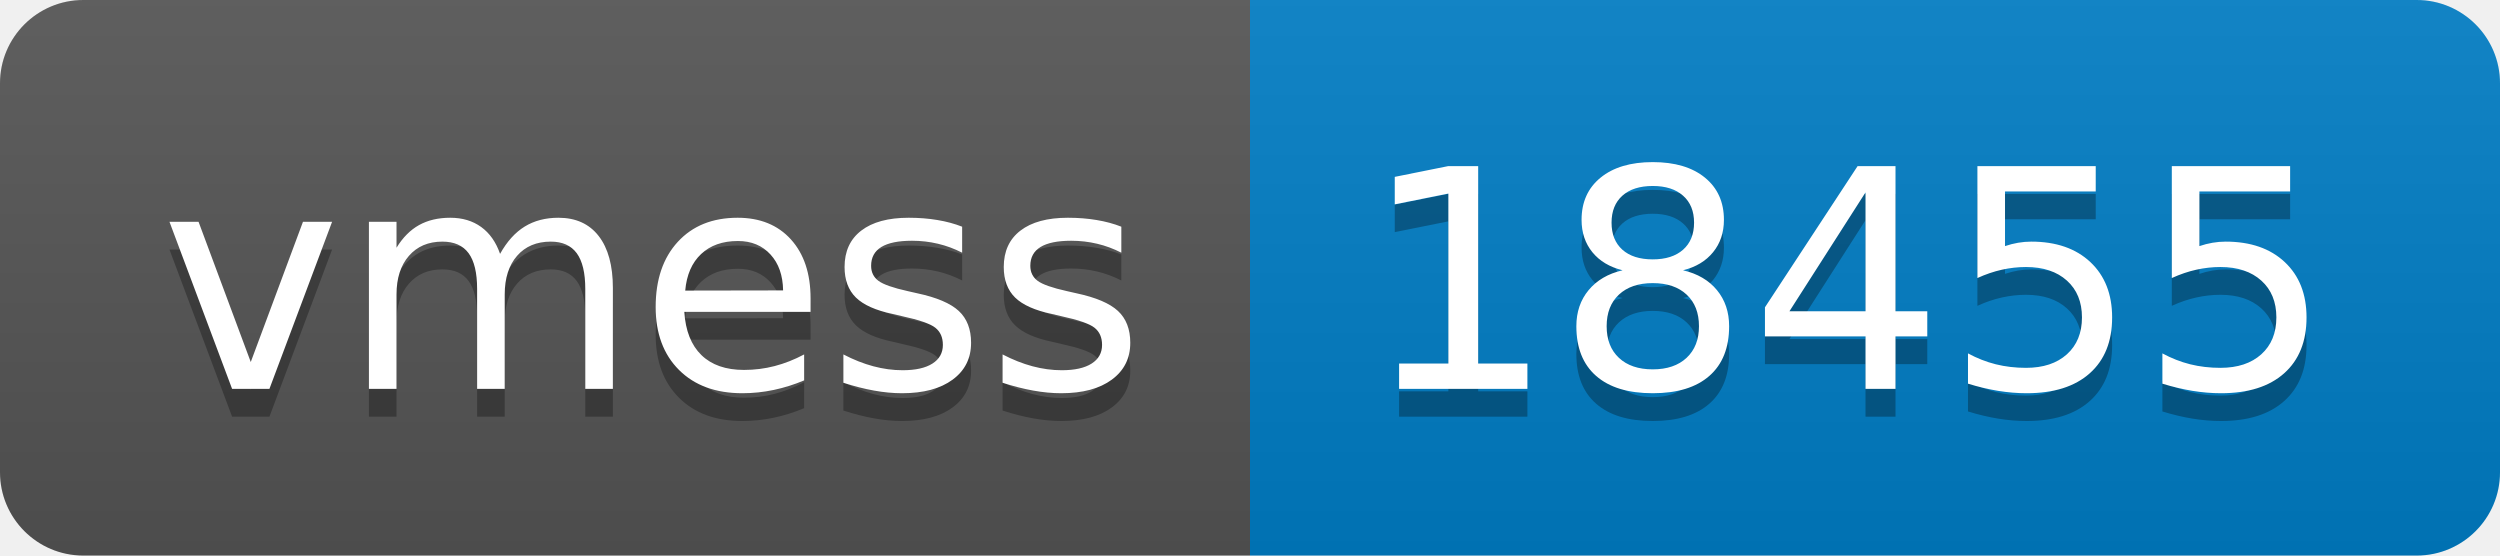
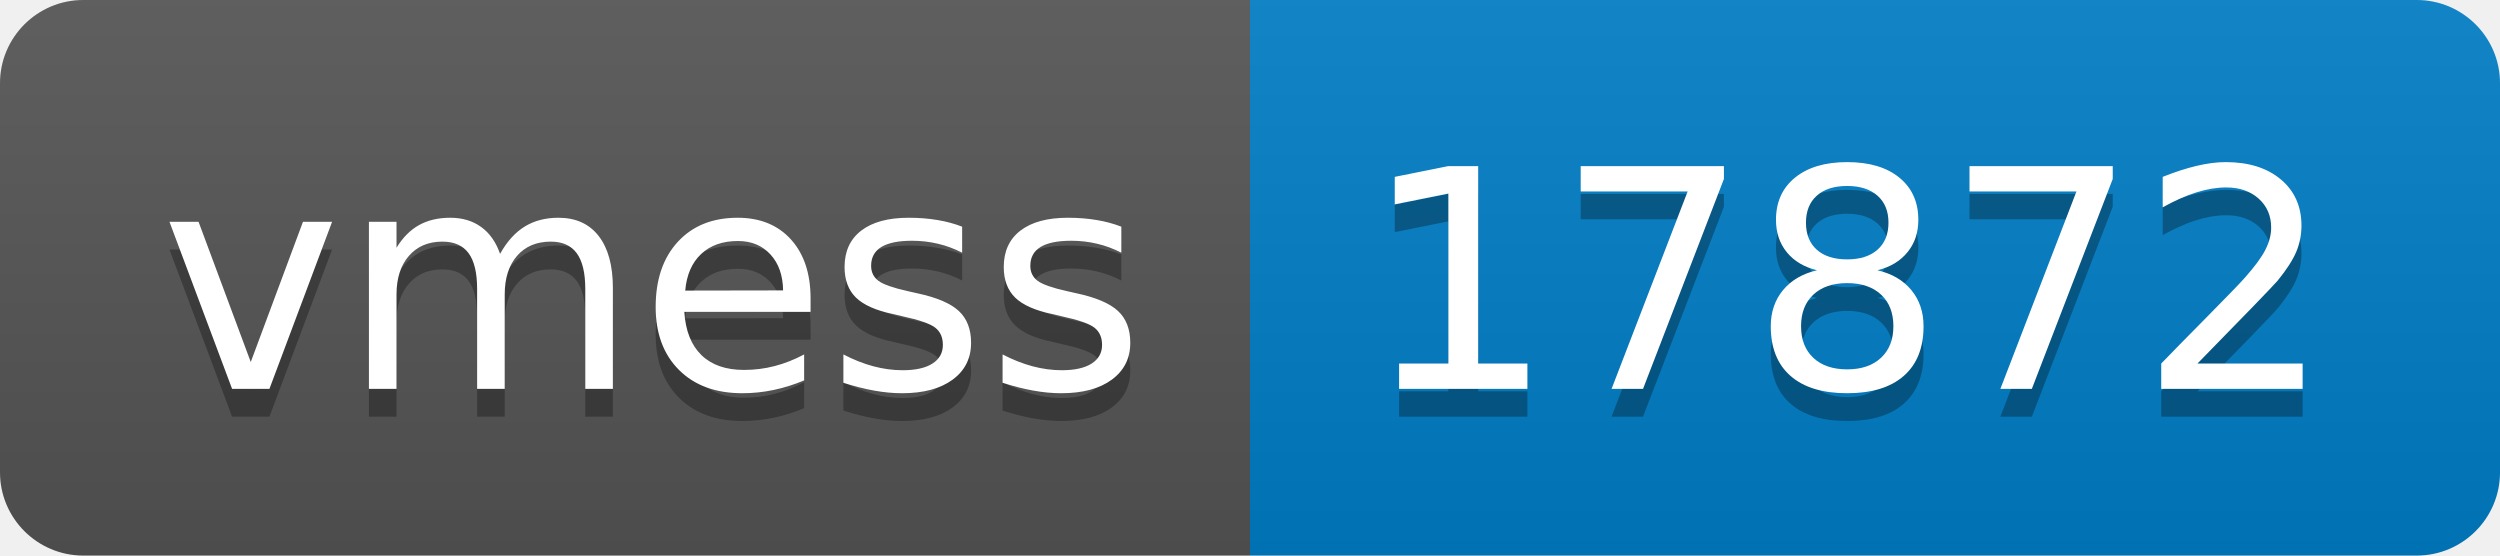
- <svg xmlns="http://www.w3.org/2000/svg" width="90" height="20" role="img" aria-label="vmess: 18455">
+ <svg xmlns="http://www.w3.org/2000/svg" width="90" height="20" role="img" aria-label="vmess: 17872">
  <linearGradient id="s" x2="0" y2="100%">
    <stop offset="0" stop-color="#bbb" stop-opacity=".1" />
    <stop offset="1" stop-opacity=".1" />
  </linearGradient>
  <clipPath id="r">
    <rect width="90" height="20" rx="3" fill="#fff" />
  </clipPath>
  <g clip-path="url(#r)">
    <rect width="45" height="20" fill="#555" />
    <rect x="45" width="45" height="20" fill="#007ec6" />
    <rect width="90" height="20" fill="url(#s)" />
  </g>
  <g fill="#fff" text-anchor="middle" font-family="Verdana,Geneva,DejaVu Sans,sans-serif" text-rendering="geometricPrecision" font-size="110">
    <text aria-hidden="true" x="235" y="150" fill="#010101" fill-opacity=".3" transform="scale(.1)" textLength="350">vmess</text>
    <text x="235" y="140" transform="scale(.1)" fill="#fff" textLength="350">vmess</text>
-     <text aria-hidden="true" x="665" y="150" fill="#010101" fill-opacity=".3" transform="scale(.1)" textLength="350">18455</text>
-     <text x="665" y="140" transform="scale(.1)" fill="#fff" textLength="350">18455</text>
+     <text aria-hidden="true" x="665" y="150" fill="#010101" fill-opacity=".3" transform="scale(.1)" textLength="350">17872</text>
+     <text x="665" y="140" transform="scale(.1)" fill="#fff" textLength="350">17872</text>
  </g>
</svg>
